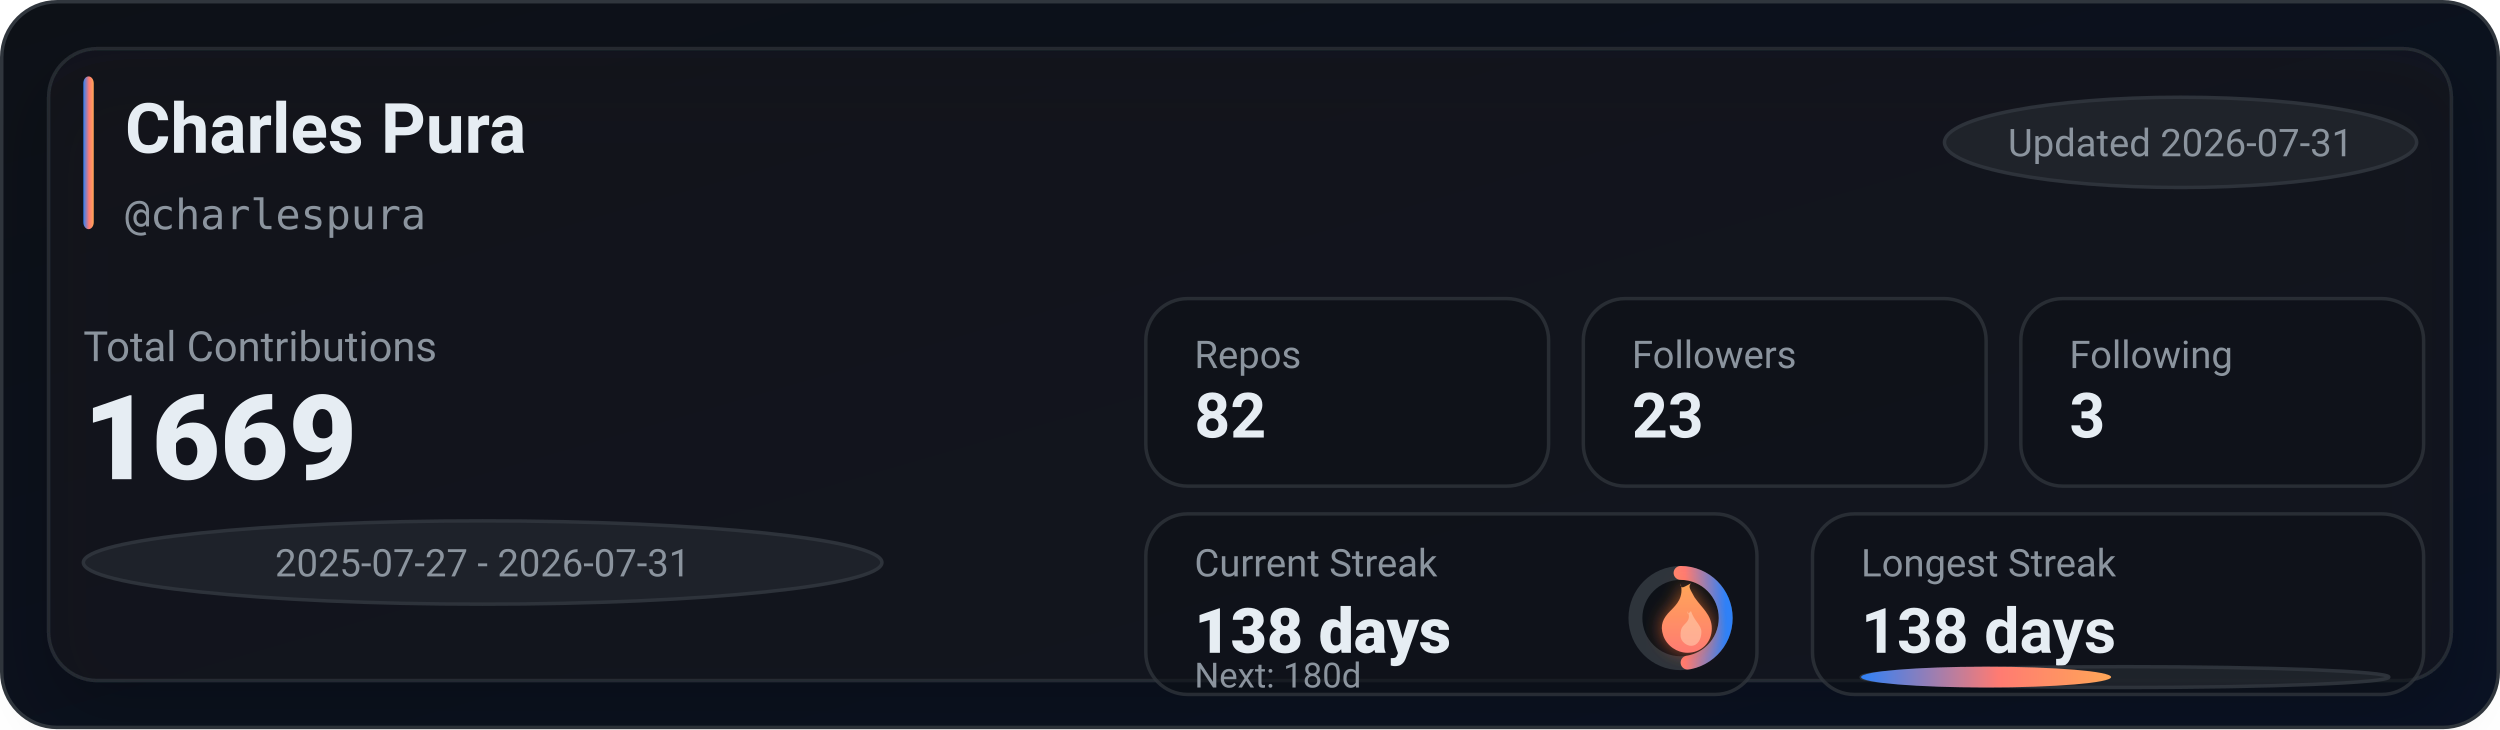
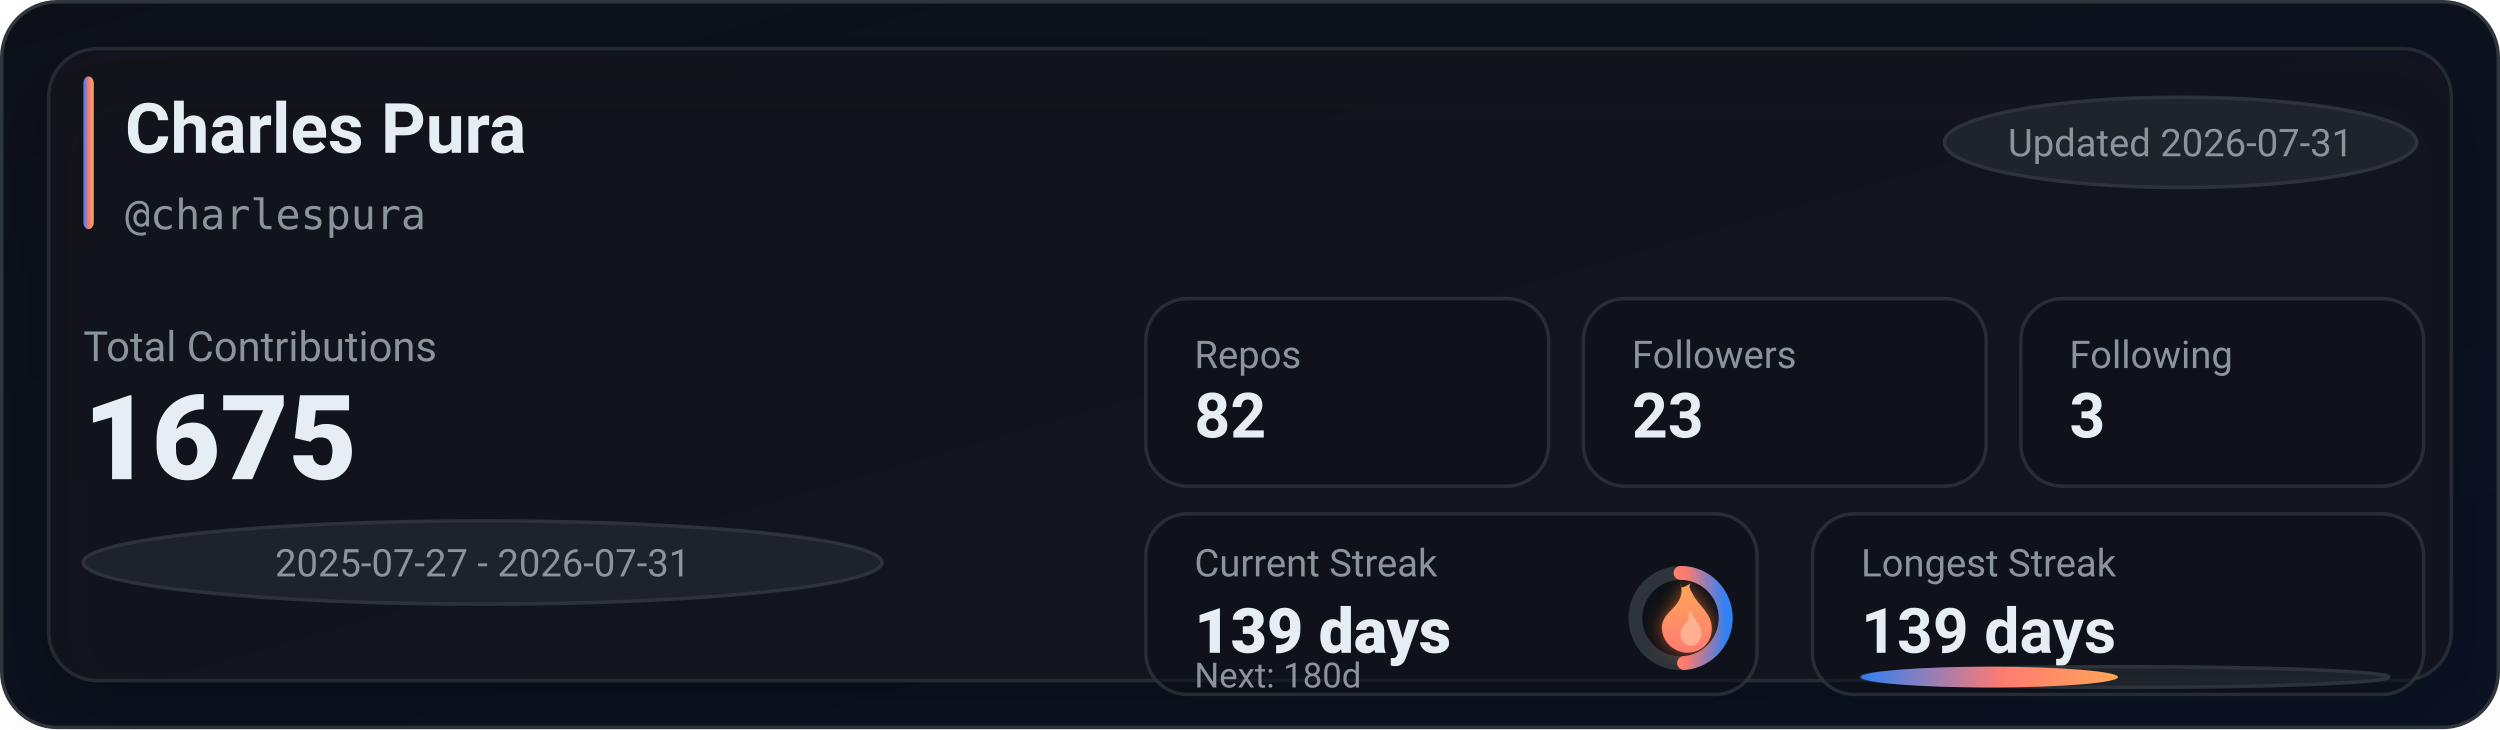
<svg xmlns="http://www.w3.org/2000/svg" width="720" height="210" viewBox="0 0 720 210" role="img" aria-label="GitHub stats for charlespura">
  <defs>
    <linearGradient id="bg" x1="0" y1="0" x2="1" y2="1">
      <stop offset="0%" stop-color="#0d1117" />
      <stop offset="100%" stop-color="#0a1224" />
    </linearGradient>
    <linearGradient id="accent" x1="0" y1="0" x2="1" y2="0">
      <stop offset="0%" stop-color="#2f81f7" />
      <stop offset="55%" stop-color="#ff7b72" />
      <stop offset="100%" stop-color="#ffa657" />
    </linearGradient>
    <linearGradient id="accentV" x1="0" y1="0" x2="0" y2="1">
      <stop offset="0%" stop-color="#ffa657" />
      <stop offset="55%" stop-color="#ff7b72" />
      <stop offset="100%" stop-color="#2f81f7" />
    </linearGradient>
    <linearGradient id="fire" x1="0" y1="0" x2="0" y2="1">
      <stop offset="0%" stop-color="#ffa657" />
      <stop offset="100%" stop-color="#ff7b72" />
    </linearGradient>
    <filter id="glow" x="-30%" y="-30%" width="160%" height="160%">
      <feGaussianBlur stdDeviation="2.5" result="blur" />
      <feColorMatrix in="blur" type="matrix" values="           1 0 0 0 0           0 0.6 0 0 0           0 0 0.2 0 0           0 0 0 0.65 0" result="colored" />
      <feMerge>
        <feMergeNode in="colored" />
        <feMergeNode in="SourceGraphic" />
      </feMerge>
    </filter>
    <filter id="softShadow" x="-30%" y="-30%" width="160%" height="160%">
      <feDropShadow dx="0" dy="10" stdDeviation="10" flood-color="#000000" flood-opacity="0.35" />
    </filter>
  </defs>
  <rect x="0.5" y="0.5" width="719" height="209" rx="16" fill="url(#bg)" stroke="#30363d" />
  <g filter="url(#softShadow)">
    <rect x="14" y="14" width="692" height="182" rx="14" fill="rgba(22,27,34,0.55)" stroke="rgba(48,54,61,0.65)" />
  </g>
  <rect x="24" y="22" width="3" height="44" rx="2" fill="url(#accent)" />
  <text x="36" y="44" fill="#e6edf3" font-family="ui-sans-serif,system-ui,-apple-system,Segoe UI,Roboto,Helvetica,Arial" font-size="20" font-weight="780">Charles Pura</text>
  <text x="36" y="66" fill="#8b949e" font-family="ui-monospace,SFMono-Regular,Menlo,Monaco,Consolas,monospace" font-size="12">@charlespura</text>
  <g transform="translate(560, 28)">
    <rect x="0" y="0" width="136" height="26" rx="999" fill="rgba(33,38,45,0.85)" stroke="rgba(48,54,61,0.9)" />
    <text x="68" y="17" text-anchor="middle" fill="#8b949e" font-family="ui-sans-serif,system-ui,-apple-system,Segoe UI,Roboto,Helvetica,Arial" font-size="11">Updated 2026-07-31</text>
  </g>
  <text x="24" y="104" fill="#8b949e" font-family="ui-sans-serif,system-ui,-apple-system,Segoe UI,Roboto,Helvetica,Arial" font-size="12">Total Contributions</text>
-   <text x="24" y="138" fill="#e6edf3" font-family="ui-sans-serif,system-ui,-apple-system,Segoe UI,Roboto,Helvetica,Arial" font-size="34" font-weight="900">1669</text>
+   <text x="24" y="138" fill="#e6edf3" font-family="ui-sans-serif,system-ui,-apple-system,Segoe UI,Roboto,Helvetica,Arial" font-size="34" font-weight="900">1675</text>
  <g transform="translate(24, 150)">
    <rect x="0" y="0" width="230" height="24" rx="999" fill="rgba(33,38,45,0.8)" stroke="rgba(48,54,61,0.9)" />
    <text x="115" y="16" text-anchor="middle" fill="#8b949e" font-family="ui-sans-serif,system-ui,-apple-system,Segoe UI,Roboto,Helvetica,Arial" font-size="11">2025-07-27 - 2026-07-31</text>
  </g>
  <g transform="translate(330, 86)">
    <rect x="0" y="0" width="116" height="54" rx="12" fill="rgba(13,17,23,0.55)" stroke="rgba(48,54,61,0.75)" />
    <rect x="126" y="0" width="116" height="54" rx="12" fill="rgba(13,17,23,0.55)" stroke="rgba(48,54,61,0.75)" />
    <rect x="252" y="0" width="116" height="54" rx="12" fill="rgba(13,17,23,0.55)" stroke="rgba(48,54,61,0.75)" />
    <text x="14" y="20" fill="#8b949e" font-family="ui-sans-serif,system-ui,-apple-system,Segoe UI,Roboto,Helvetica,Arial" font-size="11">Repos</text>
    <text x="14" y="40" fill="#e6edf3" font-family="ui-sans-serif,system-ui,-apple-system,Segoe UI,Roboto,Helvetica,Arial" font-size="18" font-weight="780">82</text>
    <text x="140" y="20" fill="#8b949e" font-family="ui-sans-serif,system-ui,-apple-system,Segoe UI,Roboto,Helvetica,Arial" font-size="11">Followers</text>
    <text x="140" y="40" fill="#e6edf3" font-family="ui-sans-serif,system-ui,-apple-system,Segoe UI,Roboto,Helvetica,Arial" font-size="18" font-weight="780">23</text>
    <text x="266" y="20" fill="#8b949e" font-family="ui-sans-serif,system-ui,-apple-system,Segoe UI,Roboto,Helvetica,Arial" font-size="11">Following</text>
    <text x="266" y="40" fill="#e6edf3" font-family="ui-sans-serif,system-ui,-apple-system,Segoe UI,Roboto,Helvetica,Arial" font-size="18" font-weight="780">3</text>
  </g>
  <g transform="translate(330, 148)">
    <rect x="0" y="0" width="176" height="52" rx="12" fill="rgba(13,17,23,0.55)" stroke="rgba(48,54,61,0.75)" />
    <rect x="192" y="0" width="176" height="52" rx="12" fill="rgba(13,17,23,0.55)" stroke="rgba(48,54,61,0.75)" />
    <text x="14" y="18" fill="#8b949e" font-family="ui-sans-serif,system-ui,-apple-system,Segoe UI,Roboto,Helvetica,Arial" font-size="11">Current Streak</text>
-     <text x="14" y="40" fill="#e6edf3" font-family="ui-sans-serif,system-ui,-apple-system,Segoe UI,Roboto,Helvetica,Arial" font-size="18" font-weight="860">138 days</text>
+     <text x="14" y="40" fill="#e6edf3" font-family="ui-sans-serif,system-ui,-apple-system,Segoe UI,Roboto,Helvetica,Arial" font-size="18" font-weight="860">139 days</text>
    <g transform="translate(154, 30)">
      <circle cx="0" cy="0" r="13" fill="rgba(13,17,23,0.85)" stroke="rgba(48,54,61,0.95)" stroke-width="4" />
-       <circle cx="0" cy="0" r="13" fill="none" stroke="url(#accentV)" stroke-width="4" stroke-linecap="round" stroke-dasharray="38.8 42.88" transform="rotate(-90)" />
+       <circle cx="0" cy="0" r="13" fill="none" stroke="url(#accentV)" stroke-width="4" stroke-linecap="round" stroke-dasharray="39.82 41.86" transform="rotate(-90)" />
      <g transform="translate(-10, -12)" filter="url(#glow)">
        <path d="M10 2c1 4-1 6-3 8-2 2-3 4-2 7 1 3 4 5 7 5 4 0 7-3 7-7 0-4-3-6-5-9-1-2-2-3-1-4-2 1-3 2-3 0z" fill="url(#fire)" />
        <path d="M12 10c1 2 0 3-1 4-1 1-1 2-1 3 0 2 2 3 3 3 2 0 3-2 3-4 0-2-2-3-3-6-1 1-1 1-1 0z" fill="#ffd1b3" opacity="0.55" />
      </g>
    </g>
    <text x="14" y="50" fill="#8b949e" font-family="ui-sans-serif,system-ui,-apple-system,Segoe UI,Roboto,Helvetica,Arial" font-size="10">Next: 180d</text>
    <text x="206" y="18" fill="#8b949e" font-family="ui-sans-serif,system-ui,-apple-system,Segoe UI,Roboto,Helvetica,Arial" font-size="11">Longest Streak</text>
-     <text x="206" y="40" fill="#e6edf3" font-family="ui-sans-serif,system-ui,-apple-system,Segoe UI,Roboto,Helvetica,Arial" font-size="18" font-weight="780">138 days</text>
+     <text x="206" y="40" fill="#e6edf3" font-family="ui-sans-serif,system-ui,-apple-system,Segoe UI,Roboto,Helvetica,Arial" font-size="18" font-weight="780">139 days</text>
    <rect x="206" y="44" width="152" height="6" rx="999" fill="rgba(33,38,45,0.85)" stroke="rgba(48,54,61,0.9)" />
-     <rect x="206" y="44" width="72" height="6" rx="999" fill="url(#accent)" />
+     <rect x="206" y="44" width="74" height="6" rx="999" fill="url(#accent)" />
  </g>
</svg>
